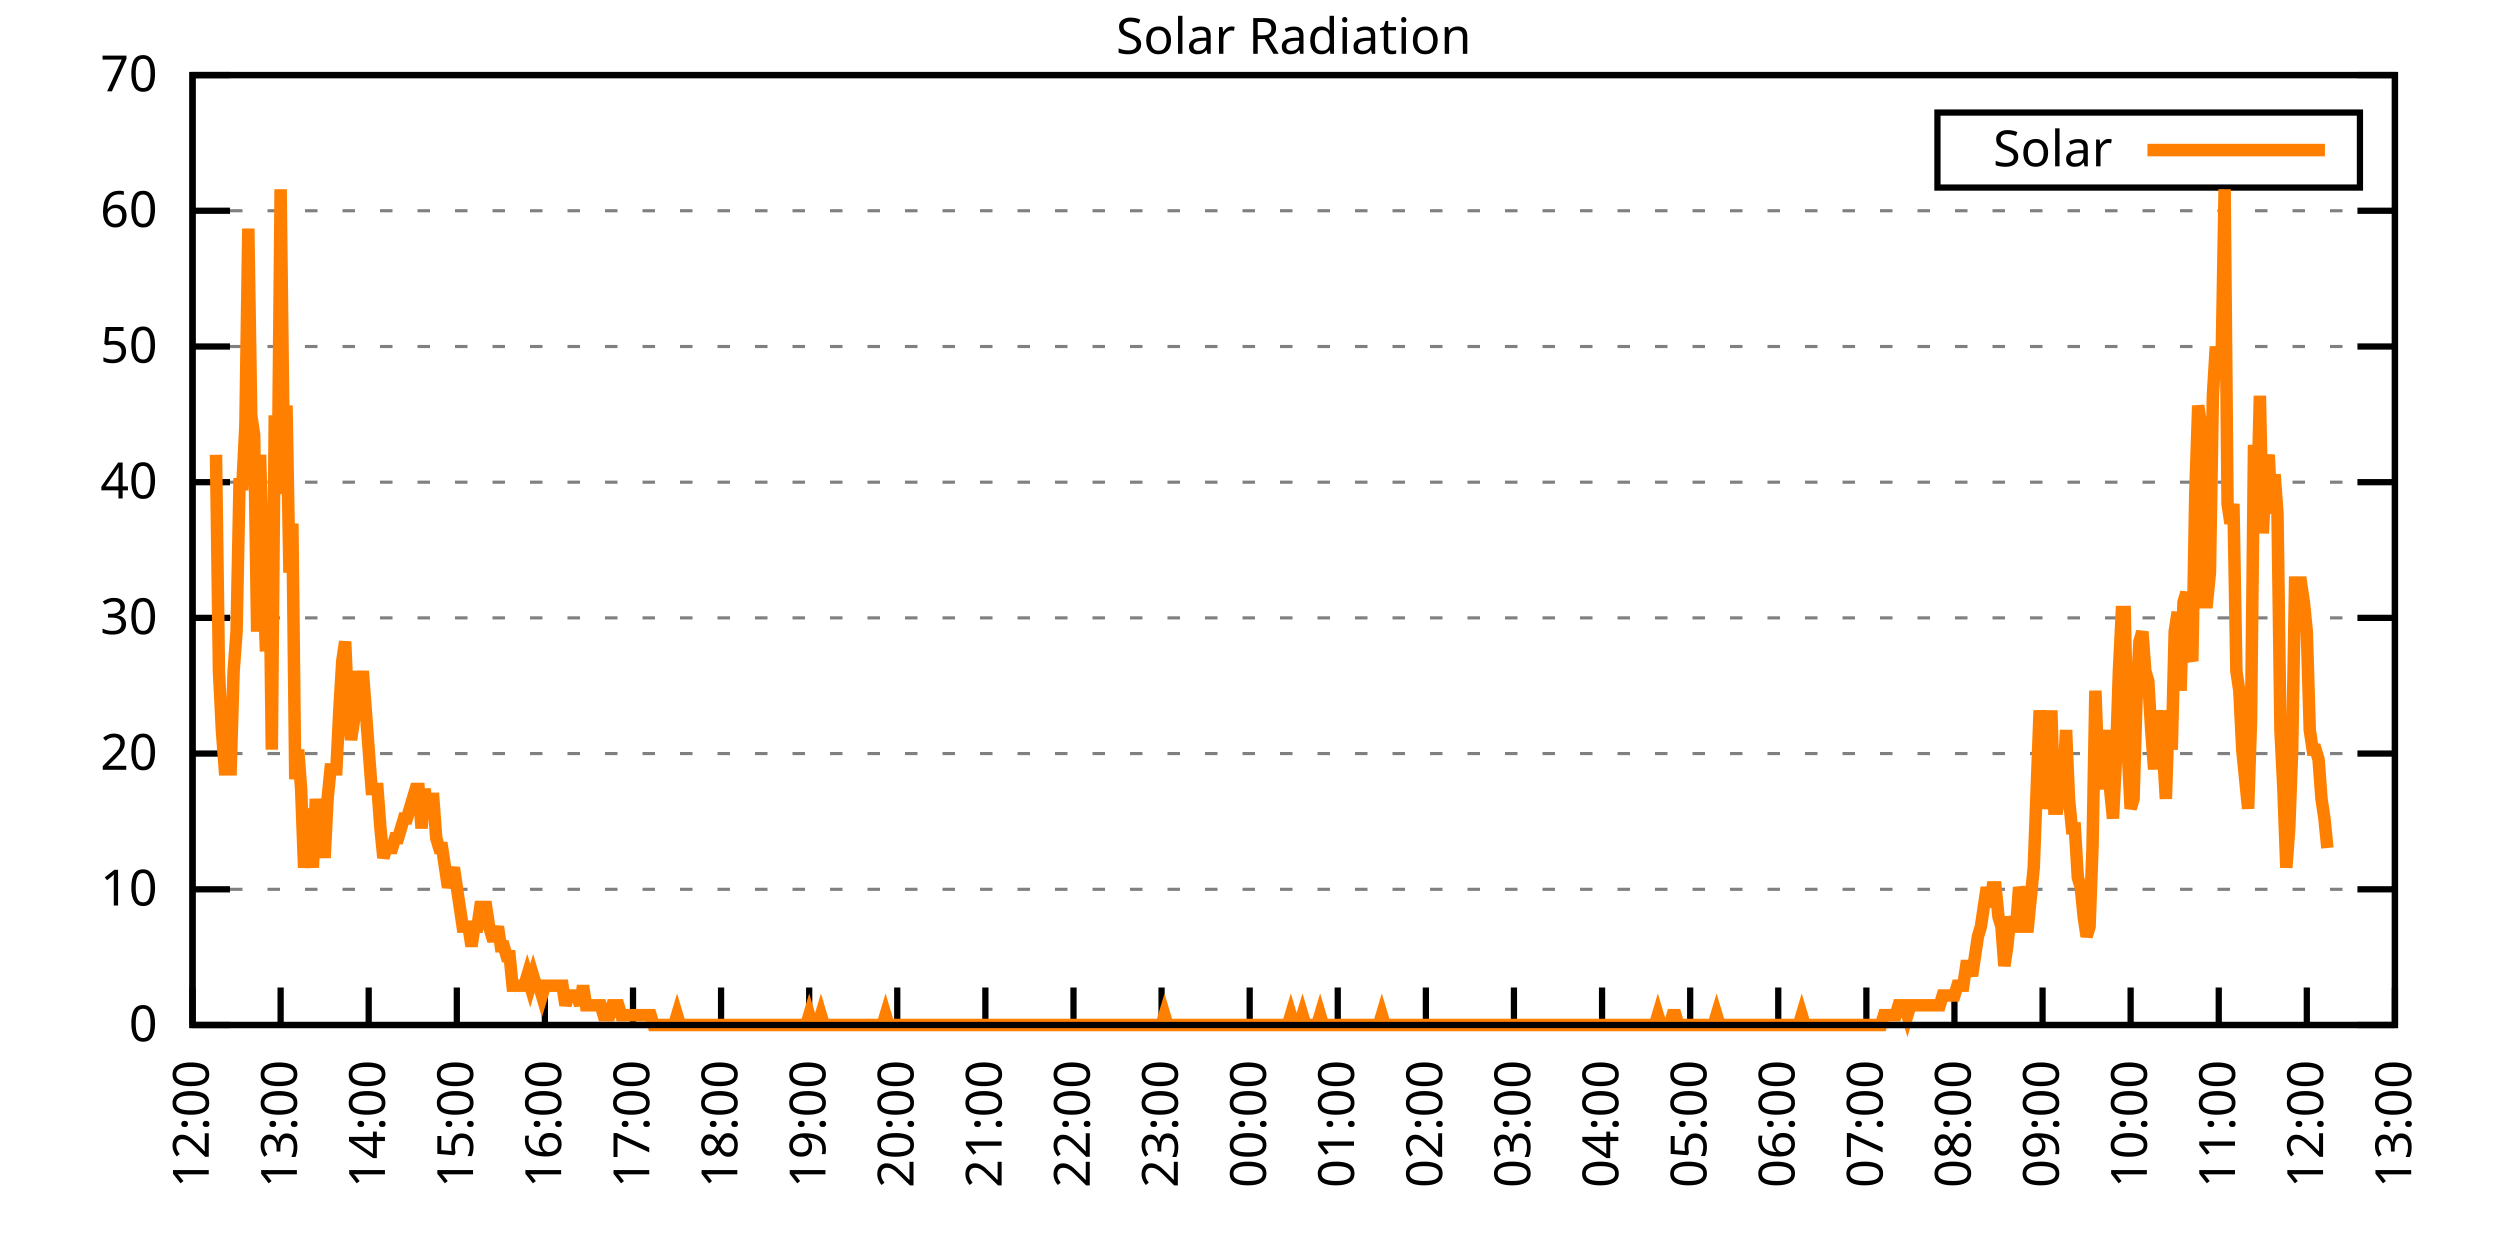
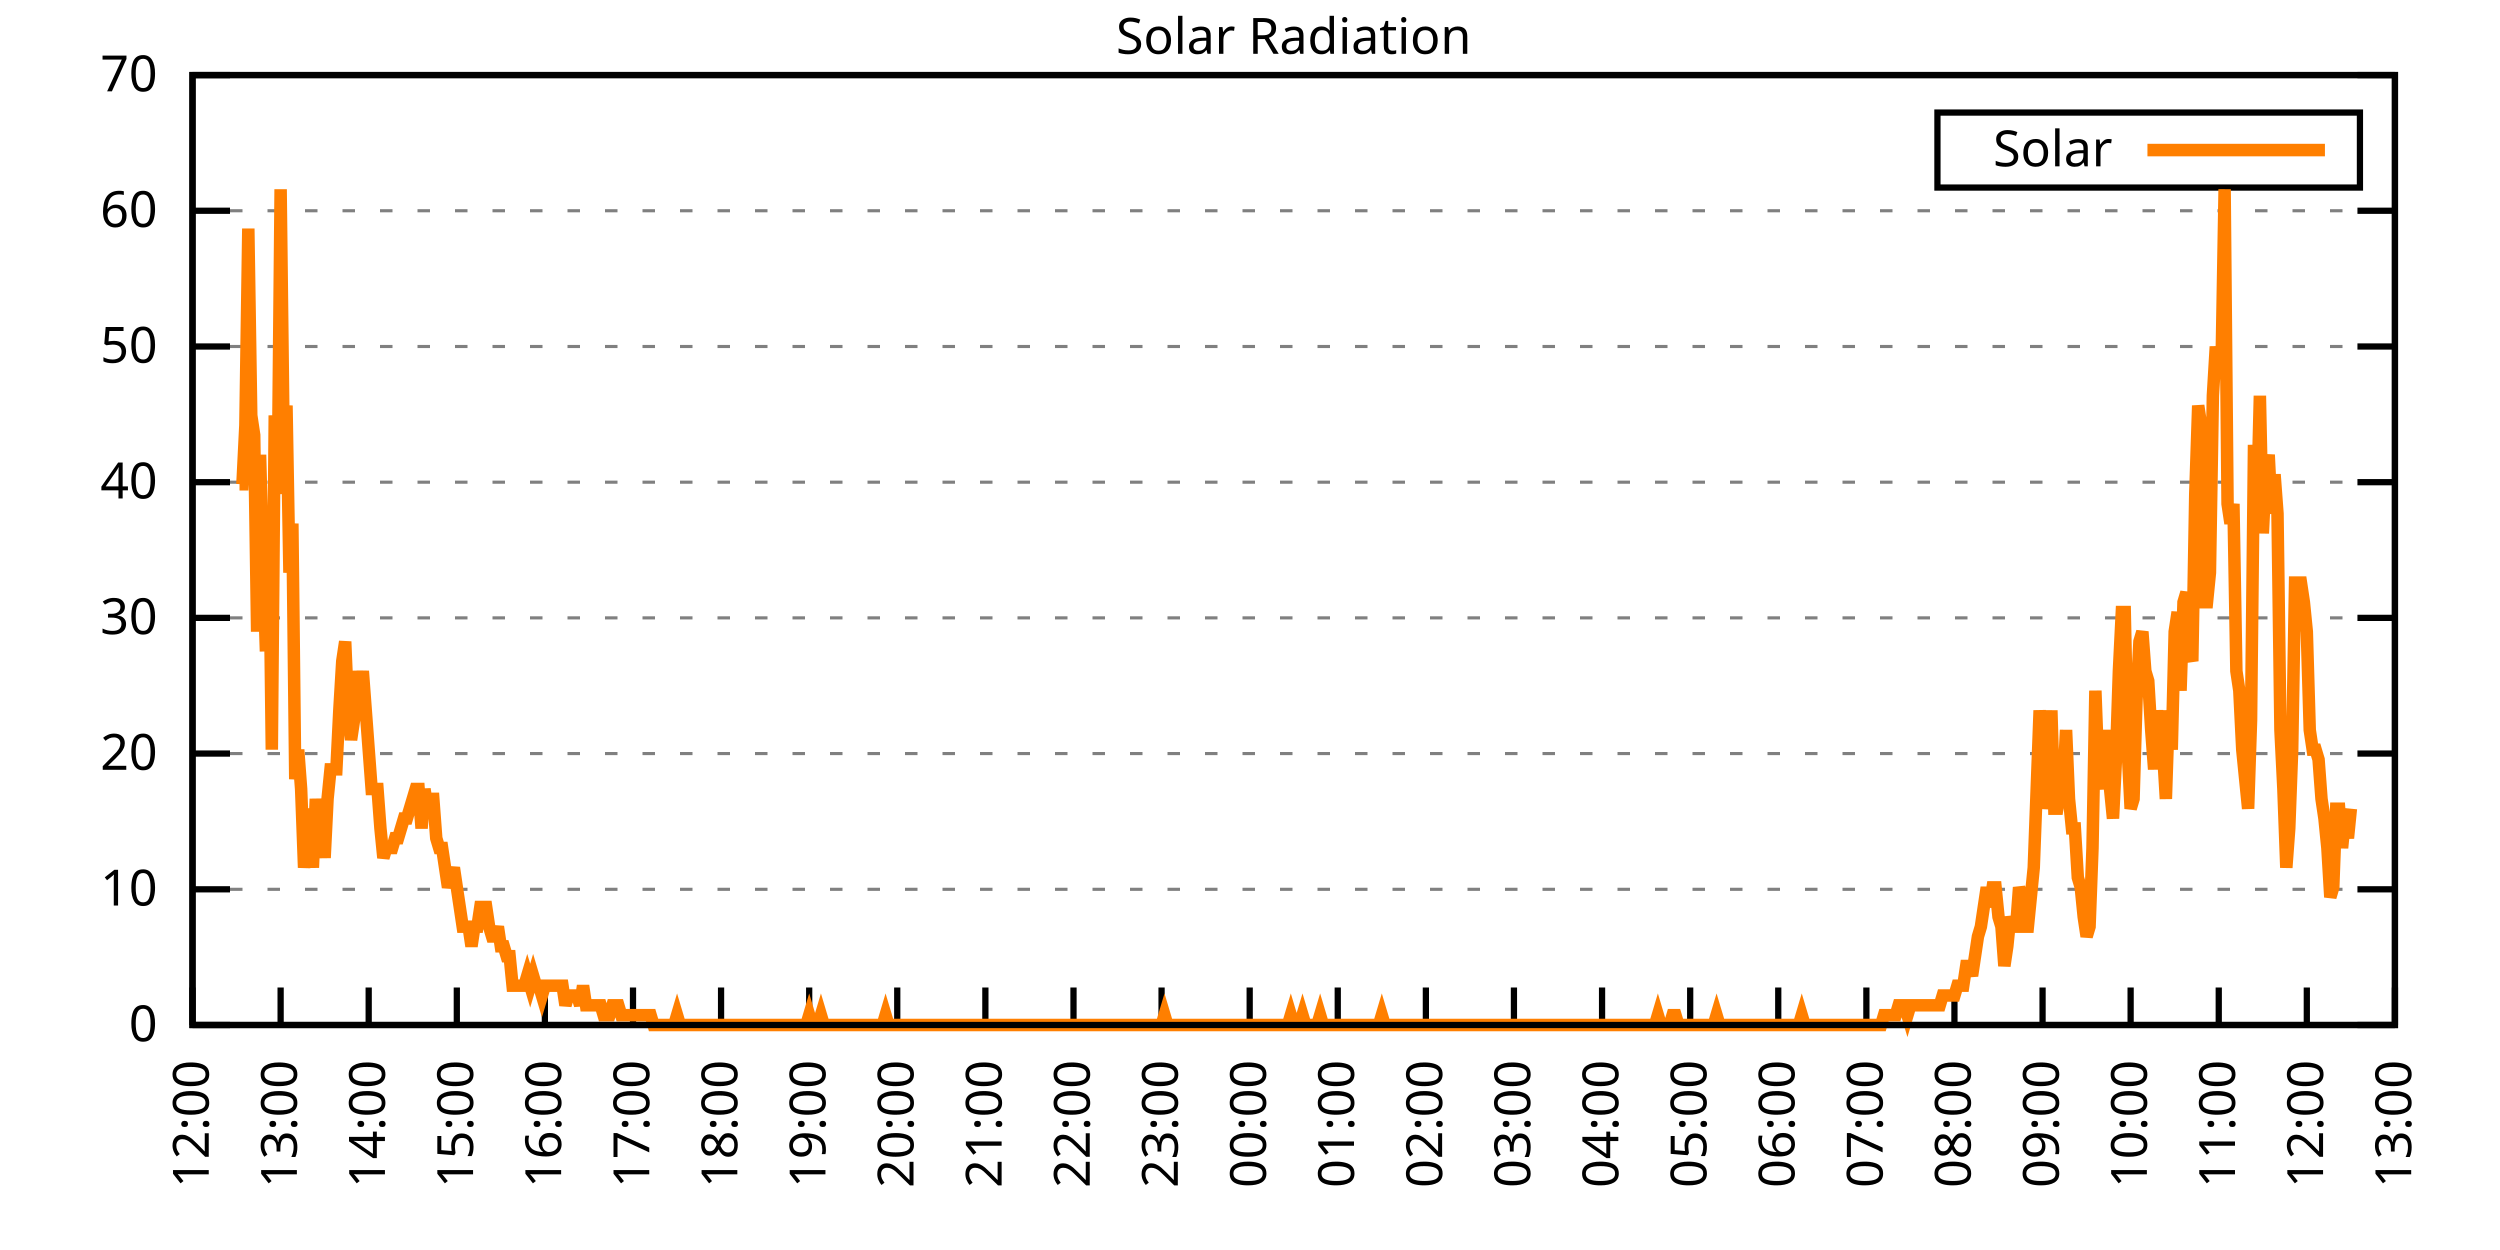
<svg xmlns="http://www.w3.org/2000/svg" xmlns:xlink="http://www.w3.org/1999/xlink" width="400" height="200" viewBox="0 0 400 200">
  <g id="gnuplot_canvas">
    <rect x="0" y="0" width="400" height="200" fill="none" />
    <defs>
      <circle id="gpDot" r="0.5" stroke-width="0.5" stroke="currentColor" />
      <path id="gpPt0" stroke-width="0.333" stroke="currentColor" d="M-1,0 h2 M0,-1 v2" />
      <path id="gpPt1" stroke-width="0.333" stroke="currentColor" d="M-1,-1 L1,1 M1,-1 L-1,1" />
      <path id="gpPt2" stroke-width="0.333" stroke="currentColor" d="M-1,0 L1,0 M0,-1 L0,1 M-1,-1 L1,1 M-1,1 L1,-1" />
      <rect id="gpPt3" stroke-width="0.333" stroke="currentColor" x="-1" y="-1" width="2" height="2" />
      <rect id="gpPt4" stroke-width="0.333" stroke="currentColor" fill="currentColor" x="-1" y="-1" width="2" height="2" />
      <circle id="gpPt5" stroke-width="0.333" stroke="currentColor" cx="0" cy="0" r="1" />
      <use xlink:href="#gpPt5" id="gpPt6" fill="currentColor" stroke="none" />
      <path id="gpPt7" stroke-width="0.333" stroke="currentColor" d="M0,-1.33 L-1.33,0.67 L1.33,0.67 z" />
      <use xlink:href="#gpPt7" id="gpPt8" fill="currentColor" stroke="none" />
      <use xlink:href="#gpPt7" id="gpPt9" stroke="currentColor" transform="rotate(180)" />
      <use xlink:href="#gpPt9" id="gpPt10" fill="currentColor" stroke="none" />
      <use xlink:href="#gpPt3" id="gpPt11" stroke="currentColor" transform="rotate(45)" />
      <use xlink:href="#gpPt11" id="gpPt12" fill="currentColor" stroke="none" />
      <path id="gpPt13" stroke-width="0.333" stroke="currentColor" d="M0,1.330 L1.265,0.411 L0.782,-1.067 L-0.782,-1.076 L-1.265,0.411 z" />
      <use xlink:href="#gpPt13" id="gpPt14" fill="currentColor" stroke="none" />
      <filter id="textbox" filterUnits="objectBoundingBox" x="0" y="0" height="1" width="1">
        <feFlood flood-color="white" flood-opacity="1" result="bgnd" />
        <feComposite in="SourceGraphic" in2="bgnd" operator="atop" />
      </filter>
      <filter id="greybox" filterUnits="objectBoundingBox" x="0" y="0" height="1" width="1">
        <feFlood flood-color="lightgrey" flood-opacity="1" result="grey" />
        <feComposite in="SourceGraphic" in2="grey" operator="atop" />
      </filter>
    </defs>
    <g fill="none" color="white" stroke="currentColor" stroke-width="1.00" stroke-linecap="butt" stroke-linejoin="miter">
</g>
    <g fill="none" color="black" stroke="currentColor" stroke-width="1.00" stroke-linecap="butt" stroke-linejoin="miter">
      <g stroke="none" shape-rendering="crispEdges">
        <polygon fill="rgb(255, 255, 255)" points="30.80,164.00 383.18,164.00 383.18,12.02 30.80,12.02 " />
      </g>
    </g>
    <g fill="none" color="black" stroke="currentColor" stroke-width="1.00" stroke-linecap="butt" stroke-linejoin="miter">
</g>
    <g fill="none" color="black" stroke="black" stroke-width="0.50" stroke-linecap="butt" stroke-linejoin="miter">
</g>
    <g fill="none" color="gray" stroke="currentColor" stroke-width="0.50" stroke-linecap="butt" stroke-linejoin="miter">
      <path stroke="gray" stroke-dasharray="2,4" class="gridline" d="M30.80,164.00 L383.19,164.00  " />
    </g>
    <g fill="none" color="gray" stroke="gray" stroke-width="1.00" stroke-linecap="butt" stroke-linejoin="miter">
</g>
    <g fill="none" color="black" stroke="currentColor" stroke-width="1.00" stroke-linecap="butt" stroke-linejoin="miter">
      <path stroke="black" d="M30.80,164.00 L36.80,164.00 M383.19,164.00 L377.19,164.00  " />
      <g transform="translate(25.20,166.60)" stroke="none" fill="black" font-family="Sans" font-size="8.00" text-anchor="end">
        <text>
          <tspan font-family="Sans"> 0</tspan>
        </text>
      </g>
    </g>
    <g fill="none" color="black" stroke="currentColor" stroke-width="1.00" stroke-linecap="butt" stroke-linejoin="miter">
</g>
    <g fill="none" color="black" stroke="black" stroke-width="0.50" stroke-linecap="butt" stroke-linejoin="miter">
</g>
    <g fill="none" color="gray" stroke="currentColor" stroke-width="0.50" stroke-linecap="butt" stroke-linejoin="miter">
      <path stroke="gray" stroke-dasharray="2,4" class="gridline" d="M30.80,142.29 L383.19,142.29  " />
    </g>
    <g fill="none" color="gray" stroke="gray" stroke-width="1.00" stroke-linecap="butt" stroke-linejoin="miter">
</g>
    <g fill="none" color="black" stroke="currentColor" stroke-width="1.00" stroke-linecap="butt" stroke-linejoin="miter">
      <path stroke="black" d="M30.80,142.29 L36.80,142.29 M383.19,142.29 L377.19,142.29  " />
      <g transform="translate(25.20,144.89)" stroke="none" fill="black" font-family="Sans" font-size="8.00" text-anchor="end">
        <text>
          <tspan font-family="Sans"> 10</tspan>
        </text>
      </g>
    </g>
    <g fill="none" color="black" stroke="currentColor" stroke-width="1.00" stroke-linecap="butt" stroke-linejoin="miter">
</g>
    <g fill="none" color="black" stroke="black" stroke-width="0.50" stroke-linecap="butt" stroke-linejoin="miter">
</g>
    <g fill="none" color="gray" stroke="currentColor" stroke-width="0.50" stroke-linecap="butt" stroke-linejoin="miter">
      <path stroke="gray" stroke-dasharray="2,4" class="gridline" d="M30.80,120.57 L383.19,120.57  " />
    </g>
    <g fill="none" color="gray" stroke="gray" stroke-width="1.00" stroke-linecap="butt" stroke-linejoin="miter">
</g>
    <g fill="none" color="black" stroke="currentColor" stroke-width="1.00" stroke-linecap="butt" stroke-linejoin="miter">
      <path stroke="black" d="M30.80,120.57 L36.80,120.57 M383.19,120.57 L377.19,120.57  " />
      <g transform="translate(25.20,123.17)" stroke="none" fill="black" font-family="Sans" font-size="8.00" text-anchor="end">
        <text>
          <tspan font-family="Sans"> 20</tspan>
        </text>
      </g>
    </g>
    <g fill="none" color="black" stroke="currentColor" stroke-width="1.00" stroke-linecap="butt" stroke-linejoin="miter">
</g>
    <g fill="none" color="black" stroke="black" stroke-width="0.50" stroke-linecap="butt" stroke-linejoin="miter">
</g>
    <g fill="none" color="gray" stroke="currentColor" stroke-width="0.50" stroke-linecap="butt" stroke-linejoin="miter">
      <path stroke="gray" stroke-dasharray="2,4" class="gridline" d="M30.80,98.86 L383.19,98.86  " />
    </g>
    <g fill="none" color="gray" stroke="gray" stroke-width="1.00" stroke-linecap="butt" stroke-linejoin="miter">
</g>
    <g fill="none" color="black" stroke="currentColor" stroke-width="1.00" stroke-linecap="butt" stroke-linejoin="miter">
      <path stroke="black" d="M30.80,98.86 L36.80,98.86 M383.19,98.86 L377.19,98.86  " />
      <g transform="translate(25.20,101.46)" stroke="none" fill="black" font-family="Sans" font-size="8.00" text-anchor="end">
        <text>
          <tspan font-family="Sans"> 30</tspan>
        </text>
      </g>
    </g>
    <g fill="none" color="black" stroke="currentColor" stroke-width="1.00" stroke-linecap="butt" stroke-linejoin="miter">
</g>
    <g fill="none" color="black" stroke="black" stroke-width="0.50" stroke-linecap="butt" stroke-linejoin="miter">
</g>
    <g fill="none" color="gray" stroke="currentColor" stroke-width="0.50" stroke-linecap="butt" stroke-linejoin="miter">
      <path stroke="gray" stroke-dasharray="2,4" class="gridline" d="M30.80,77.15 L383.19,77.15  " />
    </g>
    <g fill="none" color="gray" stroke="gray" stroke-width="1.00" stroke-linecap="butt" stroke-linejoin="miter">
</g>
    <g fill="none" color="black" stroke="currentColor" stroke-width="1.00" stroke-linecap="butt" stroke-linejoin="miter">
      <path stroke="black" d="M30.80,77.15 L36.80,77.15 M383.19,77.15 L377.19,77.15  " />
      <g transform="translate(25.20,79.75)" stroke="none" fill="black" font-family="Sans" font-size="8.00" text-anchor="end">
        <text>
          <tspan font-family="Sans"> 40</tspan>
        </text>
      </g>
    </g>
    <g fill="none" color="black" stroke="currentColor" stroke-width="1.00" stroke-linecap="butt" stroke-linejoin="miter">
</g>
    <g fill="none" color="black" stroke="black" stroke-width="0.50" stroke-linecap="butt" stroke-linejoin="miter">
</g>
    <g fill="none" color="gray" stroke="currentColor" stroke-width="0.50" stroke-linecap="butt" stroke-linejoin="miter">
      <path stroke="gray" stroke-dasharray="2,4" class="gridline" d="M30.80,55.44 L383.19,55.44  " />
    </g>
    <g fill="none" color="gray" stroke="gray" stroke-width="1.00" stroke-linecap="butt" stroke-linejoin="miter">
</g>
    <g fill="none" color="black" stroke="currentColor" stroke-width="1.00" stroke-linecap="butt" stroke-linejoin="miter">
      <path stroke="black" d="M30.80,55.44 L36.80,55.44 M383.19,55.44 L377.19,55.44  " />
      <g transform="translate(25.20,58.04)" stroke="none" fill="black" font-family="Sans" font-size="8.00" text-anchor="end">
        <text>
          <tspan font-family="Sans"> 50</tspan>
        </text>
      </g>
    </g>
    <g fill="none" color="black" stroke="currentColor" stroke-width="1.00" stroke-linecap="butt" stroke-linejoin="miter">
</g>
    <g fill="none" color="black" stroke="black" stroke-width="0.50" stroke-linecap="butt" stroke-linejoin="miter">
</g>
    <g fill="none" color="gray" stroke="currentColor" stroke-width="0.50" stroke-linecap="butt" stroke-linejoin="miter">
      <path stroke="gray" stroke-dasharray="2,4" class="gridline" d="M30.80,33.72 L383.19,33.72  " />
    </g>
    <g fill="none" color="gray" stroke="gray" stroke-width="1.00" stroke-linecap="butt" stroke-linejoin="miter">
</g>
    <g fill="none" color="black" stroke="currentColor" stroke-width="1.00" stroke-linecap="butt" stroke-linejoin="miter">
      <path stroke="black" d="M30.80,33.72 L36.80,33.72 M383.19,33.72 L377.19,33.72  " />
      <g transform="translate(25.20,36.32)" stroke="none" fill="black" font-family="Sans" font-size="8.00" text-anchor="end">
        <text>
          <tspan font-family="Sans"> 60</tspan>
        </text>
      </g>
    </g>
    <g fill="none" color="black" stroke="currentColor" stroke-width="1.00" stroke-linecap="butt" stroke-linejoin="miter">
</g>
    <g fill="none" color="black" stroke="black" stroke-width="0.50" stroke-linecap="butt" stroke-linejoin="miter">
</g>
    <g fill="none" color="gray" stroke="currentColor" stroke-width="0.50" stroke-linecap="butt" stroke-linejoin="miter">
      <path stroke="gray" stroke-dasharray="2,4" class="gridline" d="M30.80,12.01 L383.19,12.01  " />
    </g>
    <g fill="none" color="gray" stroke="gray" stroke-width="1.00" stroke-linecap="butt" stroke-linejoin="miter">
</g>
    <g fill="none" color="black" stroke="currentColor" stroke-width="1.00" stroke-linecap="butt" stroke-linejoin="miter">
      <path stroke="black" d="M30.80,12.01 L36.80,12.01 M383.19,12.01 L377.19,12.01  " />
      <g transform="translate(25.20,14.61)" stroke="none" fill="black" font-family="Sans" font-size="8.00" text-anchor="end">
        <text>
          <tspan font-family="Sans"> 70</tspan>
        </text>
      </g>
    </g>
    <g fill="none" color="black" stroke="currentColor" stroke-width="1.00" stroke-linecap="butt" stroke-linejoin="miter">
      <path stroke="black" d="M30.80,164.00 L30.80,158.00  " />
      <g transform="translate(33.40,169.60) rotate(270.00)" stroke="none" fill="black" font-family="Sans" font-size="8.00" text-anchor="end">
        <text>
          <tspan font-family="Sans">12:00</tspan>
        </text>
      </g>
    </g>
    <g fill="none" color="black" stroke="currentColor" stroke-width="1.00" stroke-linecap="butt" stroke-linejoin="miter">
      <path stroke="black" d="M44.90,164.00 L44.90,158.00  " />
      <g transform="translate(47.50,169.60) rotate(270.00)" stroke="none" fill="black" font-family="Sans" font-size="8.00" text-anchor="end">
        <text>
          <tspan font-family="Sans">13:00</tspan>
        </text>
      </g>
    </g>
    <g fill="none" color="black" stroke="currentColor" stroke-width="1.00" stroke-linecap="butt" stroke-linejoin="miter">
      <path stroke="black" d="M58.99,164.00 L58.99,158.00  " />
      <g transform="translate(61.59,169.60) rotate(270.00)" stroke="none" fill="black" font-family="Sans" font-size="8.00" text-anchor="end">
        <text>
          <tspan font-family="Sans">14:00</tspan>
        </text>
      </g>
    </g>
    <g fill="none" color="black" stroke="currentColor" stroke-width="1.00" stroke-linecap="butt" stroke-linejoin="miter">
      <path stroke="black" d="M73.09,164.00 L73.09,158.00  " />
      <g transform="translate(75.69,169.60) rotate(270.00)" stroke="none" fill="black" font-family="Sans" font-size="8.00" text-anchor="end">
        <text>
          <tspan font-family="Sans">15:00</tspan>
        </text>
      </g>
    </g>
    <g fill="none" color="black" stroke="currentColor" stroke-width="1.00" stroke-linecap="butt" stroke-linejoin="miter">
      <path stroke="black" d="M87.18,164.00 L87.18,158.00  " />
      <g transform="translate(89.78,169.60) rotate(270.00)" stroke="none" fill="black" font-family="Sans" font-size="8.00" text-anchor="end">
        <text>
          <tspan font-family="Sans">16:00</tspan>
        </text>
      </g>
    </g>
    <g fill="none" color="black" stroke="currentColor" stroke-width="1.00" stroke-linecap="butt" stroke-linejoin="miter">
      <path stroke="black" d="M101.28,164.00 L101.28,158.00  " />
      <g transform="translate(103.88,169.60) rotate(270.00)" stroke="none" fill="black" font-family="Sans" font-size="8.00" text-anchor="end">
        <text>
          <tspan font-family="Sans">17:00</tspan>
        </text>
      </g>
    </g>
    <g fill="none" color="black" stroke="currentColor" stroke-width="1.00" stroke-linecap="butt" stroke-linejoin="miter">
      <path stroke="black" d="M115.37,164.00 L115.37,158.00  " />
      <g transform="translate(117.97,169.60) rotate(270.00)" stroke="none" fill="black" font-family="Sans" font-size="8.00" text-anchor="end">
        <text>
          <tspan font-family="Sans">18:00</tspan>
        </text>
      </g>
    </g>
    <g fill="none" color="black" stroke="currentColor" stroke-width="1.00" stroke-linecap="butt" stroke-linejoin="miter">
      <path stroke="black" d="M129.47,164.00 L129.47,158.00  " />
      <g transform="translate(132.07,169.60) rotate(270.00)" stroke="none" fill="black" font-family="Sans" font-size="8.00" text-anchor="end">
        <text>
          <tspan font-family="Sans">19:00</tspan>
        </text>
      </g>
    </g>
    <g fill="none" color="black" stroke="currentColor" stroke-width="1.00" stroke-linecap="butt" stroke-linejoin="miter">
      <path stroke="black" d="M143.56,164.00 L143.56,158.00  " />
      <g transform="translate(146.16,169.60) rotate(270.00)" stroke="none" fill="black" font-family="Sans" font-size="8.00" text-anchor="end">
        <text>
          <tspan font-family="Sans">20:00</tspan>
        </text>
      </g>
    </g>
    <g fill="none" color="black" stroke="currentColor" stroke-width="1.00" stroke-linecap="butt" stroke-linejoin="miter">
      <path stroke="black" d="M157.66,164.00 L157.66,158.00  " />
      <g transform="translate(160.26,169.60) rotate(270.00)" stroke="none" fill="black" font-family="Sans" font-size="8.00" text-anchor="end">
        <text>
          <tspan font-family="Sans">21:00</tspan>
        </text>
      </g>
    </g>
    <g fill="none" color="black" stroke="currentColor" stroke-width="1.00" stroke-linecap="butt" stroke-linejoin="miter">
      <path stroke="black" d="M171.76,164.00 L171.76,158.00  " />
      <g transform="translate(174.36,169.60) rotate(270.00)" stroke="none" fill="black" font-family="Sans" font-size="8.00" text-anchor="end">
        <text>
          <tspan font-family="Sans">22:00</tspan>
        </text>
      </g>
    </g>
    <g fill="none" color="black" stroke="currentColor" stroke-width="1.00" stroke-linecap="butt" stroke-linejoin="miter">
      <path stroke="black" d="M185.85,164.00 L185.85,158.00  " />
      <g transform="translate(188.45,169.60) rotate(270.00)" stroke="none" fill="black" font-family="Sans" font-size="8.00" text-anchor="end">
        <text>
          <tspan font-family="Sans">23:00</tspan>
        </text>
      </g>
    </g>
    <g fill="none" color="black" stroke="currentColor" stroke-width="1.00" stroke-linecap="butt" stroke-linejoin="miter">
      <path stroke="black" d="M199.95,164.00 L199.95,158.00  " />
      <g transform="translate(202.55,169.60) rotate(270.00)" stroke="none" fill="black" font-family="Sans" font-size="8.00" text-anchor="end">
        <text>
          <tspan font-family="Sans">00:00</tspan>
        </text>
      </g>
    </g>
    <g fill="none" color="black" stroke="currentColor" stroke-width="1.00" stroke-linecap="butt" stroke-linejoin="miter">
      <path stroke="black" d="M214.04,164.00 L214.04,158.00  " />
      <g transform="translate(216.64,169.60) rotate(270.00)" stroke="none" fill="black" font-family="Sans" font-size="8.00" text-anchor="end">
        <text>
          <tspan font-family="Sans">01:00</tspan>
        </text>
      </g>
    </g>
    <g fill="none" color="black" stroke="currentColor" stroke-width="1.00" stroke-linecap="butt" stroke-linejoin="miter">
      <path stroke="black" d="M228.14,164.00 L228.14,158.00  " />
      <g transform="translate(230.74,169.60) rotate(270.00)" stroke="none" fill="black" font-family="Sans" font-size="8.00" text-anchor="end">
        <text>
          <tspan font-family="Sans">02:00</tspan>
        </text>
      </g>
    </g>
    <g fill="none" color="black" stroke="currentColor" stroke-width="1.00" stroke-linecap="butt" stroke-linejoin="miter">
      <path stroke="black" d="M242.23,164.00 L242.23,158.00  " />
      <g transform="translate(244.83,169.60) rotate(270.00)" stroke="none" fill="black" font-family="Sans" font-size="8.00" text-anchor="end">
        <text>
          <tspan font-family="Sans">03:00</tspan>
        </text>
      </g>
    </g>
    <g fill="none" color="black" stroke="currentColor" stroke-width="1.00" stroke-linecap="butt" stroke-linejoin="miter">
      <path stroke="black" d="M256.33,164.00 L256.33,158.00  " />
      <g transform="translate(258.93,169.60) rotate(270.00)" stroke="none" fill="black" font-family="Sans" font-size="8.00" text-anchor="end">
        <text>
          <tspan font-family="Sans">04:00</tspan>
        </text>
      </g>
    </g>
    <g fill="none" color="black" stroke="currentColor" stroke-width="1.00" stroke-linecap="butt" stroke-linejoin="miter">
      <path stroke="black" d="M270.43,164.00 L270.43,158.00  " />
      <g transform="translate(273.03,169.60) rotate(270.00)" stroke="none" fill="black" font-family="Sans" font-size="8.00" text-anchor="end">
        <text>
          <tspan font-family="Sans">05:00</tspan>
        </text>
      </g>
    </g>
    <g fill="none" color="black" stroke="currentColor" stroke-width="1.00" stroke-linecap="butt" stroke-linejoin="miter">
      <path stroke="black" d="M284.52,164.00 L284.52,158.00  " />
      <g transform="translate(287.12,169.60) rotate(270.00)" stroke="none" fill="black" font-family="Sans" font-size="8.00" text-anchor="end">
        <text>
          <tspan font-family="Sans">06:00</tspan>
        </text>
      </g>
    </g>
    <g fill="none" color="black" stroke="currentColor" stroke-width="1.00" stroke-linecap="butt" stroke-linejoin="miter">
      <path stroke="black" d="M298.62,164.00 L298.62,158.00  " />
      <g transform="translate(301.22,169.60) rotate(270.00)" stroke="none" fill="black" font-family="Sans" font-size="8.00" text-anchor="end">
        <text>
          <tspan font-family="Sans">07:00</tspan>
        </text>
      </g>
    </g>
    <g fill="none" color="black" stroke="currentColor" stroke-width="1.00" stroke-linecap="butt" stroke-linejoin="miter">
      <path stroke="black" d="M312.71,164.00 L312.71,158.00  " />
      <g transform="translate(315.31,169.60) rotate(270.00)" stroke="none" fill="black" font-family="Sans" font-size="8.00" text-anchor="end">
        <text>
          <tspan font-family="Sans">08:00</tspan>
        </text>
      </g>
    </g>
    <g fill="none" color="black" stroke="currentColor" stroke-width="1.00" stroke-linecap="butt" stroke-linejoin="miter">
      <path stroke="black" d="M326.81,164.00 L326.81,158.00  " />
      <g transform="translate(329.41,169.60) rotate(270.00)" stroke="none" fill="black" font-family="Sans" font-size="8.00" text-anchor="end">
        <text>
          <tspan font-family="Sans">09:00</tspan>
        </text>
      </g>
    </g>
    <g fill="none" color="black" stroke="currentColor" stroke-width="1.00" stroke-linecap="butt" stroke-linejoin="miter">
      <path stroke="black" d="M340.90,164.00 L340.90,158.00  " />
      <g transform="translate(343.50,169.60) rotate(270.00)" stroke="none" fill="black" font-family="Sans" font-size="8.00" text-anchor="end">
        <text>
          <tspan font-family="Sans">10:00</tspan>
        </text>
      </g>
    </g>
    <g fill="none" color="black" stroke="currentColor" stroke-width="1.00" stroke-linecap="butt" stroke-linejoin="miter">
      <path stroke="black" d="M355.00,164.00 L355.00,158.00  " />
      <g transform="translate(357.60,169.60) rotate(270.00)" stroke="none" fill="black" font-family="Sans" font-size="8.00" text-anchor="end">
        <text>
          <tspan font-family="Sans">11:00</tspan>
        </text>
      </g>
    </g>
    <g fill="none" color="black" stroke="currentColor" stroke-width="1.00" stroke-linecap="butt" stroke-linejoin="miter">
      <path stroke="black" d="M369.09,164.00 L369.09,158.00  " />
      <g transform="translate(371.69,169.60) rotate(270.00)" stroke="none" fill="black" font-family="Sans" font-size="8.00" text-anchor="end">
        <text>
          <tspan font-family="Sans">12:00</tspan>
        </text>
      </g>
    </g>
    <g fill="none" color="black" stroke="currentColor" stroke-width="1.00" stroke-linecap="butt" stroke-linejoin="miter">
      <path stroke="black" d="M383.19,164.00 L383.19,158.00  " />
      <g transform="translate(385.79,169.60) rotate(270.00)" stroke="none" fill="black" font-family="Sans" font-size="8.00" text-anchor="end">
        <text>
          <tspan font-family="Sans">13:00</tspan>
        </text>
      </g>
    </g>
    <g fill="none" color="black" stroke="currentColor" stroke-width="1.00" stroke-linecap="butt" stroke-linejoin="miter">
</g>
    <g fill="none" color="black" stroke="currentColor" stroke-width="1.00" stroke-linecap="butt" stroke-linejoin="miter">
      <path stroke="black" d="M30.80,12.01 L30.80,164.00 L383.19,164.00 L383.19,12.01 L30.80,12.01 Z  " />
    </g>
    <g fill="none" color="black" stroke="currentColor" stroke-width="1.00" stroke-linecap="butt" stroke-linejoin="miter">
</g>
    <g fill="none" color="black" stroke="currentColor" stroke-width="1.00" stroke-linecap="butt" stroke-linejoin="miter">
      <path stroke="black" d="M309.99,30.01 L309.99,18.01 L377.59,18.01 L377.59,30.01 L309.99,30.01 Z  " />
    </g>
    <g id="Solar_Radiation_plot_1">
      <g fill="none" color="white" stroke="black" stroke-width="2.00" stroke-linecap="butt" stroke-linejoin="miter">
</g>
      <g fill="none" color="black" stroke="currentColor" stroke-width="2.00" stroke-linecap="butt" stroke-linejoin="miter">
        <g transform="translate(337.99,26.61)" stroke="none" fill="black" font-family="Sans" font-size="8.00" text-anchor="end">
          <text>
            <tspan font-family="Sans">Solar</tspan>
          </text>
        </g>
      </g>
      <g fill="none" color="black" stroke="currentColor" stroke-width="2.00" stroke-linecap="butt" stroke-linejoin="miter">
-         <path stroke="rgb(255, 127,   0)" d="M343.59,24.01 L371.99,24.01 M34.56,72.76 L35.03,107.37 L35.50,116.80 L35.97,123.10 L36.44,123.10 L36.91,123.10   L37.38,107.37 L37.85,101.07 L38.32,77.48 L38.79,77.48 L39.26,68.04 L39.73,36.57 L40.20,66.46 L40.67,69.61   L41.14,101.07 L41.61,72.76 L42.08,90.06 L42.55,104.22 L43.02,82.19 L43.49,119.95 L43.96,66.46 L44.43,79.05   L44.90,30.28 L45.37,69.61 L45.84,64.89 L46.31,91.63 L46.78,83.77 L47.24,124.67 L47.71,119.95 L48.18,126.24   L48.65,138.83 L49.12,134.11 L49.59,129.39 L50.06,138.83 L50.53,127.82 L51.00,134.11 L51.47,130.96 L51.94,137.26   L52.41,127.82 L52.88,123.10 L53.35,123.10 L53.82,123.10 L54.29,113.66 L54.76,105.79 L55.23,102.65 L55.70,113.66   L56.17,118.38 L56.64,115.23 L57.11,107.37 L57.58,112.09 L58.05,107.37 L58.52,113.66 L58.99,119.95 L59.46,126.24   L59.93,126.24 L60.40,126.24 L60.87,132.54 L61.34,137.26 L61.81,135.68 L62.28,135.68 L62.75,135.68 L63.22,134.11   L63.69,134.11 L64.16,132.54 L64.63,130.96 L65.10,130.96 L65.57,129.39 L66.04,127.82 L66.51,126.24 L66.98,126.24   L67.45,132.54 L67.92,126.24 L68.39,129.39 L68.86,127.82 L69.33,127.82 L69.80,134.11 L70.27,135.68 L70.74,135.68   L71.21,138.83 L71.68,141.98 L72.15,140.40 L72.62,138.83 L73.09,141.98 L73.56,145.12 L74.03,148.27 L74.50,148.27   L74.97,148.27 L75.44,151.41 L75.91,148.27 L76.38,148.27 L76.85,145.12 L77.32,145.12 L77.79,145.12 L78.26,148.27   L78.73,149.84 L79.19,149.84 L79.66,148.27 L80.13,151.41 L80.60,151.41 L81.07,152.99 L81.54,152.99 L82.01,157.71   L82.48,157.71 L82.95,157.71 L83.42,157.71 L83.89,157.71 L84.36,156.13 L84.83,157.71 L85.30,156.13 L85.77,157.71   L86.24,157.71 L86.71,159.28 L87.18,157.71 L87.65,157.71 L88.12,157.71 L88.59,157.71 L89.06,157.71 L89.53,157.71   L90.00,157.71 L90.47,160.85 L90.94,159.28 L91.41,159.28 L91.88,159.28 L92.35,159.28 L92.82,160.85 L93.29,157.71   L93.76,160.85 L94.23,160.85 L94.70,160.85 L95.17,160.85 L95.64,160.85 L96.11,160.85 L96.58,162.43 L97.05,162.43   L97.52,162.43 L97.99,160.85 L98.46,160.85 L98.93,160.85 L99.40,162.43 L99.87,162.43 L100.34,162.43 L100.81,162.43   L101.28,162.43 L101.75,162.43 L102.22,162.43 L102.69,162.43 L103.16,162.43 L103.63,162.43 L104.10,162.43 L104.57,164.00   L105.04,164.00 L105.51,164.00 L105.98,164.00 L106.45,164.00 L106.92,164.00 L107.39,164.00 L107.86,164.00 L108.33,162.43   L108.80,164.00 L109.27,164.00 L109.74,164.00 L110.21,164.00 L110.68,164.00 L111.14,164.00 L111.61,164.00 L112.08,164.00   L112.55,164.00 L113.02,164.00 L113.49,164.00 L113.96,164.00 L114.43,164.00 L114.90,164.00 L115.37,164.00 L115.84,164.00   L116.31,164.00 L116.78,164.00 L117.25,164.00 L117.72,164.00 L118.19,164.00 L118.66,164.00 L119.13,164.00 L119.60,164.00   L120.07,164.00 L120.54,164.00 L121.01,164.00 L121.48,164.00 L121.95,164.00 L122.42,164.00 L122.89,164.00 L123.36,164.00   L123.83,164.00 L124.30,164.00 L124.77,164.00 L125.24,164.00 L125.71,164.00 L126.18,164.00 L126.65,164.00 L127.12,164.00   L127.59,164.00 L128.06,164.00 L128.53,164.00 L129.00,164.00 L129.47,162.43 L129.94,164.00 L130.41,164.00 L130.88,164.00   L131.35,162.43 L131.82,164.00 L132.29,164.00 L132.76,164.00 L133.23,164.00 L133.70,164.00 L134.17,164.00 L134.64,164.00   L135.11,164.00 L135.58,164.00 L136.05,164.00 L136.52,164.00 L136.99,164.00 L137.46,164.00 L137.93,164.00 L138.40,164.00   L138.87,164.00 L139.34,164.00 L139.81,164.00 L140.28,164.00 L140.75,164.00 L141.22,164.00 L141.69,162.43 L142.16,164.00   L142.63,164.00 L143.09,164.00 L143.56,164.00 L144.03,164.00 L144.50,164.00 L144.97,164.00 L145.44,164.00 L145.91,164.00   L146.38,164.00 L146.85,164.00 L147.32,164.00 L147.79,164.00 L148.26,164.00 L148.73,164.00 L149.20,164.00 L149.67,164.00   L150.14,164.00 L150.61,164.00 L151.08,164.00 L151.55,164.00 L152.02,164.00 L152.49,164.00 L152.96,164.00 L153.43,164.00   L153.90,164.00 L154.37,164.00 L154.84,164.00 L155.31,164.00 L155.78,164.00 L156.25,164.00 L156.72,164.00 L157.19,164.00   L157.66,164.00 L158.13,164.00 L158.60,164.00 L159.07,164.00 L159.54,164.00 L160.01,164.00 L160.48,164.00 L160.95,164.00   L161.42,164.00 L161.89,164.00 L162.36,164.00 L162.83,164.00 L163.30,164.00 L163.77,164.00 L164.24,164.00 L164.71,164.00   L165.18,164.00 L165.65,164.00 L166.12,164.00 L166.59,164.00 L167.06,164.00 L167.53,164.00 L168.00,164.00 L168.47,164.00   L168.94,164.00 L169.41,164.00 L169.88,164.00 L170.35,164.00 L170.82,164.00 L171.29,164.00 L171.76,164.00 L172.23,164.00   L172.70,164.00 L173.17,164.00 L173.64,164.00 L174.11,164.00 L174.58,164.00 L175.04,164.00 L175.51,164.00 L175.98,164.00   L176.45,164.00 L176.92,164.00 L177.39,164.00 L177.86,164.00 L178.33,164.00 L178.80,164.00 L179.27,164.00 L179.74,164.00   L180.21,164.00 L180.68,164.00 L181.15,164.00 L181.62,164.00 L182.09,164.00 L182.56,164.00 L183.03,164.00 L183.50,164.00   L183.97,164.00 L184.44,164.00 L184.91,164.00 L185.38,164.00 L185.85,164.00 L186.32,162.43 L186.79,164.00 L187.26,164.00   L187.73,164.00 L188.20,164.00 L188.67,164.00 L189.14,164.00 L189.61,164.00 L190.08,164.00 L190.55,164.00 L191.02,164.00   L191.49,164.00 L191.96,164.00 L192.43,164.00 L192.90,164.00 L193.37,164.00 L193.84,164.00 L194.31,164.00 L194.78,164.00   L195.25,164.00 L195.72,164.00 L196.19,164.00 L196.66,164.00 L197.13,164.00 L197.60,164.00 L198.07,164.00 L198.54,164.00   L199.01,164.00 L199.48,164.00 L199.95,164.00 L200.42,164.00 L200.89,164.00 L201.36,164.00 L201.83,164.00 L202.30,164.00   L202.77,164.00 L203.24,164.00 L203.71,164.00 L204.18,164.00 L204.65,164.00 L205.12,164.00 L205.59,164.00 L206.06,164.00   L206.53,162.43 L207.00,164.00 L207.46,164.00 L207.93,164.00 L208.40,162.43 L208.87,164.00 L209.34,164.00 L209.81,164.00   L210.28,164.00 L210.75,164.00 L211.22,162.43 L211.69,164.00 L212.16,164.00 L212.63,164.00 L213.10,164.00 L213.57,164.00   L214.04,164.00 L214.51,164.00 L214.98,164.00 L215.45,164.00 L215.92,164.00 L216.39,164.00 L216.86,164.00 L217.33,164.00   L217.80,164.00 L218.27,164.00 L218.74,164.00 L219.21,164.00 L219.68,164.00 L220.15,164.00 L220.62,164.00 L221.09,162.43   L221.56,164.00 L222.03,164.00 L222.50,164.00 L222.97,164.00 L223.44,164.00 L223.91,164.00 L224.38,164.00 L224.85,164.00   L225.32,164.00 L225.79,164.00 L226.26,164.00 L226.73,164.00 L227.20,164.00 L227.67,164.00 L228.14,164.00 L228.61,164.00   L229.08,164.00 L229.55,164.00 L230.02,164.00 L230.49,164.00 L230.96,164.00 L231.43,164.00 L231.90,164.00 L232.37,164.00   L232.84,164.00 L233.31,164.00 L233.78,164.00 L234.25,164.00 L234.72,164.00 L235.19,164.00 L235.66,164.00 L236.13,164.00   L236.60,164.00 L237.07,164.00 L237.54,164.00 L238.01,164.00 L238.48,164.00 L238.95,164.00 L239.41,164.00 L239.88,164.00   L240.35,164.00 L240.82,164.00 L241.29,164.00 L241.76,164.00 L242.23,164.00 L242.70,164.00 L243.17,164.00 L243.64,164.00   L244.11,164.00 L244.58,164.00 L245.05,164.00 L245.52,164.00 L245.99,164.00 L246.46,164.00 L246.93,164.00 L247.40,164.00   L247.87,164.00 L248.34,164.00 L248.81,164.00 L249.28,164.00 L249.75,164.00 L250.22,164.00 L250.69,164.00 L251.16,164.00   L251.63,164.00 L252.10,164.00 L252.57,164.00 L253.04,164.00 L253.51,164.00 L253.98,164.00 L254.45,164.00 L254.92,164.00   L255.39,164.00 L255.86,164.00 L256.33,164.00 L256.80,164.00 L257.27,164.00 L257.74,164.00 L258.21,164.00 L258.68,164.00   L259.15,164.00 L259.62,164.00 L260.09,164.00 L260.56,164.00 L261.03,164.00 L261.50,164.00 L261.97,164.00 L262.44,164.00   L262.91,164.00 L263.38,164.00 L263.85,164.00 L264.32,164.00 L264.79,164.00 L265.26,162.43 L265.73,164.00 L266.20,164.00   L266.67,164.00 L267.14,164.00 L267.61,162.43 L268.08,162.43 L268.55,164.00 L269.02,164.00 L269.49,164.00 L269.96,164.00   L270.43,164.00 L270.90,164.00 L271.36,164.00 L271.83,164.00 L272.30,164.00 L272.77,164.00 L273.24,164.00 L273.71,164.00   L274.18,164.00 L274.65,162.43 L275.12,164.00 L275.59,164.00 L276.06,164.00 L276.53,164.00 L277.00,164.00 L277.47,164.00   L277.94,164.00 L278.41,164.00 L278.88,164.00 L279.35,164.00 L279.82,164.00 L280.29,164.00 L280.76,164.00 L281.23,164.00   L281.70,164.00 L282.17,164.00 L282.64,164.00 L283.11,164.00 L283.58,164.00 L284.05,164.00 L284.52,164.00 L284.99,164.00   L285.46,164.00 L285.93,164.00 L286.40,164.00 L286.87,164.00 L287.34,164.00 L287.81,164.00 L288.28,162.43 L288.75,164.00   L289.22,164.00 L289.69,164.00 L290.16,164.00 L290.63,164.00 L291.10,164.00 L291.57,164.00 L292.04,164.00 L292.51,164.00   L292.98,164.00 L293.45,164.00 L293.92,164.00 L294.39,164.00 L294.86,164.00 L295.33,164.00 L295.80,164.00 L296.27,164.00   L296.74,164.00 L297.21,164.00 L297.68,164.00 L298.15,164.00 L298.62,164.00 L299.09,164.00 L299.56,164.00 L300.03,164.00   L300.50,164.00 L300.97,164.00 L301.44,162.43 L301.91,162.43 L302.38,162.43 L302.85,162.43 L303.31,162.43 L303.78,160.85   L304.25,160.85 L304.72,160.85 L305.19,162.43 L305.66,160.85 L306.13,160.85 L306.60,160.85 L307.07,160.85 L307.54,160.85   L308.01,160.85 L308.48,160.85 L308.95,160.85 L309.42,160.85 L309.89,160.85 L310.36,160.85 L310.83,159.28 L311.30,159.28   L311.77,159.28 L312.24,159.28 L312.71,159.28 L313.18,157.71 L313.65,157.71 L314.12,157.71 L314.59,154.56 L315.06,154.56   L315.53,156.13 L316.00,152.99 L316.47,149.84 L316.94,148.27 L317.41,145.12 L317.88,141.98 L318.35,145.12 L318.82,141.98   L319.29,141.98 L319.76,146.70 L320.23,148.27 L320.70,154.56 L321.17,151.41 L321.64,146.70 L322.11,148.27 L322.58,148.27   L323.05,141.98 L323.52,143.55 L323.99,148.27 L324.46,148.27 L324.93,143.55 L325.40,138.83 L325.87,126.24 L326.34,113.66   L326.81,119.95 L327.28,129.39 L327.75,126.24 L328.22,113.66 L328.69,129.39 L329.16,129.39 L329.63,126.24 L330.10,126.24   L330.57,116.80 L331.04,127.82 L331.51,132.54 L331.98,132.54 L332.45,140.40 L332.92,141.98 L333.39,146.70 L333.86,149.84   L334.33,148.27 L334.80,135.68 L335.26,110.51 L335.73,123.10 L336.20,123.10 L336.67,126.24 L337.14,116.80 L337.61,126.24   L338.08,130.96 L338.55,121.52 L339.02,107.37 L339.49,97.93 L339.96,97.93 L340.43,119.95 L340.90,129.39 L341.37,127.82   L341.84,112.09 L342.31,102.65 L342.78,101.07 L343.25,107.37 L343.72,108.94 L344.19,116.80 L344.66,123.10 L345.13,113.66   L345.60,119.95 L346.07,119.95 L346.54,127.82 L347.01,113.66 L347.48,119.95 L347.95,101.07 L348.42,97.93 L348.89,110.51   L349.36,96.35 L349.83,94.78 L350.30,104.22 L350.77,105.79 L351.24,79.05 L351.71,64.89 L352.18,68.04 L352.65,96.35   L353.12,96.35 L353.59,91.63 L354.06,63.32 L354.53,55.45 L355.00,60.17 L355.47,57.02 L355.94,30.28 L356.41,80.62   L356.88,83.77 L357.35,80.62 L357.82,107.37 L358.29,110.51 L358.76,119.95 L359.23,124.67 L359.70,129.39 L360.17,115.23   L360.64,71.18 L361.11,82.19 L361.58,63.32 L362.05,85.34 L362.52,75.90 L362.99,72.76 L363.46,82.19 L363.93,75.90   L364.40,82.19 L364.87,116.80 L365.34,126.24 L365.81,138.83 L366.28,132.54 L366.75,119.95 L367.21,93.21 L367.68,93.21   L368.15,93.21 L368.62,96.35 L369.09,101.07 L369.56,116.80 L370.03,119.95 L370.50,119.95 L370.97,121.52 L371.44,127.82   L371.91,130.96 L372.38,135.68  " />
+         <path stroke="rgb(255, 127,   0)" d="M343.59,24.01 L371.99,24.01 M38.32,77.48 L38.79,77.48 L39.26,68.04 L39.73,36.57 L40.20,66.46 L40.67,69.61   L41.14,101.07 L41.61,72.76 L42.08,90.06 L42.55,104.22 L43.02,82.19 L43.49,119.95 L43.96,66.46 L44.43,79.05   L44.90,30.28 L45.37,69.61 L45.84,64.89 L46.31,91.63 L46.78,83.77 L47.24,124.67 L47.71,119.95 L48.18,126.24   L48.65,138.83 L49.12,134.11 L49.59,129.39 L50.06,138.83 L50.53,127.82 L51.00,134.11 L51.47,130.96 L51.94,137.26   L52.41,127.82 L52.88,123.10 L53.35,123.10 L53.82,123.10 L54.29,113.66 L54.76,105.79 L55.23,102.65 L55.70,113.66   L56.17,118.38 L56.64,115.23 L57.11,107.37 L57.58,112.09 L58.05,107.37 L58.52,113.66 L58.99,119.95 L59.46,126.24   L59.93,126.24 L60.40,126.24 L60.87,132.54 L61.34,137.26 L61.81,135.68 L62.28,135.68 L62.75,135.68 L63.22,134.11   L63.69,134.11 L64.16,132.54 L64.63,130.96 L65.10,130.96 L65.57,129.39 L66.04,127.82 L66.51,126.24 L66.98,126.24   L67.45,132.54 L67.92,126.24 L68.39,129.39 L68.86,127.82 L69.33,127.82 L69.80,134.11 L70.27,135.68 L70.74,135.68   L71.21,138.83 L71.68,141.98 L72.15,140.40 L72.62,138.83 L73.09,141.98 L73.56,145.12 L74.03,148.27 L74.50,148.27   L74.97,148.27 L75.44,151.41 L75.91,148.27 L76.38,148.27 L76.85,145.12 L77.32,145.12 L77.79,145.12 L78.26,148.27   L78.73,149.84 L79.19,149.84 L79.66,148.27 L80.13,151.41 L80.60,151.41 L81.07,152.99 L81.54,152.99 L82.01,157.71   L82.48,157.71 L82.95,157.71 L83.42,157.71 L83.89,157.71 L84.36,156.13 L84.83,157.71 L85.30,156.13 L85.77,157.71   L86.24,157.71 L86.71,159.28 L87.18,157.71 L87.65,157.71 L88.12,157.71 L88.59,157.71 L89.06,157.71 L89.53,157.71   L90.00,157.71 L90.47,160.85 L90.94,159.28 L91.41,159.28 L91.88,159.28 L92.35,159.28 L92.82,160.85 L93.29,157.71   L93.76,160.85 L94.23,160.85 L94.70,160.85 L95.17,160.85 L95.64,160.85 L96.11,160.85 L96.58,162.43 L97.05,162.43   L97.52,162.43 L97.99,160.85 L98.46,160.85 L98.93,160.85 L99.40,162.43 L99.87,162.43 L100.34,162.43 L100.81,162.43   L101.28,162.43 L101.75,162.43 L102.22,162.43 L102.69,162.43 L103.16,162.43 L103.63,162.43 L104.10,162.43 L104.57,164.00   L105.04,164.00 L105.51,164.00 L105.98,164.00 L106.45,164.00 L106.92,164.00 L107.39,164.00 L107.86,164.00 L108.33,162.43   L108.80,164.00 L109.27,164.00 L109.74,164.00 L110.21,164.00 L110.68,164.00 L111.14,164.00 L111.61,164.00 L112.08,164.00   L112.55,164.00 L113.02,164.00 L113.49,164.00 L113.96,164.00 L114.43,164.00 L114.90,164.00 L115.37,164.00 L115.84,164.00   L116.31,164.00 L116.78,164.00 L117.25,164.00 L117.72,164.00 L118.19,164.00 L118.66,164.00 L119.13,164.00 L119.60,164.00   L120.07,164.00 L120.54,164.00 L121.01,164.00 L121.48,164.00 L121.95,164.00 L122.42,164.00 L122.89,164.00 L123.36,164.00   L123.83,164.00 L124.30,164.00 L124.77,164.00 L125.24,164.00 L125.71,164.00 L126.18,164.00 L126.65,164.00 L127.12,164.00   L127.59,164.00 L128.06,164.00 L128.53,164.00 L129.00,164.00 L129.47,162.43 L129.94,164.00 L130.41,164.00 L130.88,164.00   L131.35,162.43 L131.82,164.00 L132.29,164.00 L132.76,164.00 L133.23,164.00 L133.70,164.00 L134.17,164.00 L134.64,164.00   L135.11,164.00 L135.58,164.00 L136.05,164.00 L136.52,164.00 L136.99,164.00 L137.46,164.00 L137.93,164.00 L138.40,164.00   L138.87,164.00 L139.34,164.00 L139.81,164.00 L140.28,164.00 L140.75,164.00 L141.22,164.00 L141.69,162.43 L142.16,164.00   L142.63,164.00 L143.09,164.00 L143.56,164.00 L144.03,164.00 L144.50,164.00 L144.97,164.00 L145.44,164.00 L145.91,164.00   L146.38,164.00 L146.85,164.00 L147.32,164.00 L147.79,164.00 L148.26,164.00 L148.73,164.00 L149.20,164.00 L149.67,164.00   L150.14,164.00 L150.61,164.00 L151.08,164.00 L151.55,164.00 L152.02,164.00 L152.49,164.00 L152.96,164.00 L153.43,164.00   L153.90,164.00 L154.37,164.00 L154.84,164.00 L155.31,164.00 L155.78,164.00 L156.25,164.00 L156.72,164.00 L157.19,164.00   L157.66,164.00 L158.13,164.00 L158.60,164.00 L159.07,164.00 L159.54,164.00 L160.01,164.00 L160.48,164.00 L160.95,164.00   L161.42,164.00 L161.89,164.00 L162.36,164.00 L162.83,164.00 L163.30,164.00 L163.77,164.00 L164.24,164.00 L164.71,164.00   L165.18,164.00 L165.65,164.00 L166.12,164.00 L166.59,164.00 L167.06,164.00 L167.53,164.00 L168.00,164.00 L168.47,164.00   L168.94,164.00 L169.41,164.00 L169.88,164.00 L170.35,164.00 L170.82,164.00 L171.29,164.00 L171.76,164.00 L172.23,164.00   L172.70,164.00 L173.17,164.00 L173.64,164.00 L174.11,164.00 L174.58,164.00 L175.04,164.00 L175.51,164.00 L175.98,164.00   L176.45,164.00 L176.92,164.00 L177.39,164.00 L177.86,164.00 L178.33,164.00 L178.80,164.00 L179.27,164.00 L179.74,164.00   L180.21,164.00 L180.68,164.00 L181.15,164.00 L181.62,164.00 L182.09,164.00 L182.56,164.00 L183.03,164.00 L183.50,164.00   L183.97,164.00 L184.44,164.00 L184.91,164.00 L185.38,164.00 L185.85,164.00 L186.32,162.43 L186.79,164.00 L187.26,164.00   L187.73,164.00 L188.20,164.00 L188.67,164.00 L189.14,164.00 L189.61,164.00 L190.08,164.00 L190.55,164.00 L191.02,164.00   L191.49,164.00 L191.96,164.00 L192.43,164.00 L192.90,164.00 L193.37,164.00 L193.84,164.00 L194.31,164.00 L194.78,164.00   L195.25,164.00 L195.72,164.00 L196.19,164.00 L196.66,164.00 L197.13,164.00 L197.60,164.00 L198.07,164.00 L198.54,164.00   L199.01,164.00 L199.48,164.00 L199.95,164.00 L200.42,164.00 L200.89,164.00 L201.36,164.00 L201.83,164.00 L202.30,164.00   L202.77,164.00 L203.24,164.00 L203.71,164.00 L204.18,164.00 L204.65,164.00 L205.12,164.00 L205.59,164.00 L206.06,164.00   L206.53,162.43 L207.00,164.00 L207.46,164.00 L207.93,164.00 L208.40,162.43 L208.87,164.00 L209.34,164.00 L209.81,164.00   L210.28,164.00 L210.75,164.00 L211.22,162.43 L211.69,164.00 L212.16,164.00 L212.63,164.00 L213.10,164.00 L213.57,164.00   L214.04,164.00 L214.51,164.00 L214.98,164.00 L215.45,164.00 L215.92,164.00 L216.39,164.00 L216.86,164.00 L217.33,164.00   L217.80,164.00 L218.27,164.00 L218.74,164.00 L219.21,164.00 L219.68,164.00 L220.15,164.00 L220.62,164.00 L221.09,162.43   L221.56,164.00 L222.03,164.00 L222.50,164.00 L222.97,164.00 L223.44,164.00 L223.91,164.00 L224.38,164.00 L224.85,164.00   L225.32,164.00 L225.79,164.00 L226.26,164.00 L226.73,164.00 L227.20,164.00 L227.67,164.00 L228.14,164.00 L228.61,164.00   L229.08,164.00 L229.55,164.00 L230.02,164.00 L230.49,164.00 L230.96,164.00 L231.43,164.00 L231.90,164.00 L232.37,164.00   L232.84,164.00 L233.31,164.00 L233.78,164.00 L234.25,164.00 L234.72,164.00 L235.19,164.00 L235.66,164.00 L236.13,164.00   L236.60,164.00 L237.07,164.00 L237.54,164.00 L238.01,164.00 L238.48,164.00 L238.95,164.00 L239.41,164.00 L239.88,164.00   L240.35,164.00 L240.82,164.00 L241.29,164.00 L241.76,164.00 L242.23,164.00 L242.70,164.00 L243.17,164.00 L243.64,164.00   L244.11,164.00 L244.58,164.00 L245.05,164.00 L245.52,164.00 L245.99,164.00 L246.46,164.00 L246.93,164.00 L247.40,164.00   L247.87,164.00 L248.34,164.00 L248.81,164.00 L249.28,164.00 L249.75,164.00 L250.22,164.00 L250.69,164.00 L251.16,164.00   L251.63,164.00 L252.10,164.00 L252.57,164.00 L253.04,164.00 L253.51,164.00 L253.98,164.00 L254.45,164.00 L254.92,164.00   L255.39,164.00 L255.86,164.00 L256.33,164.00 L256.80,164.00 L257.27,164.00 L257.74,164.00 L258.21,164.00 L258.68,164.00   L259.15,164.00 L259.62,164.00 L260.09,164.00 L260.56,164.00 L261.03,164.00 L261.50,164.00 L261.97,164.00 L262.44,164.00   L262.91,164.00 L263.38,164.00 L263.85,164.00 L264.32,164.00 L264.79,164.00 L265.26,162.43 L265.73,164.00 L266.20,164.00   L266.67,164.00 L267.14,164.00 L267.61,162.43 L268.08,162.43 L268.55,164.00 L269.02,164.00 L269.49,164.00 L269.96,164.00   L270.43,164.00 L270.90,164.00 L271.36,164.00 L271.83,164.00 L272.30,164.00 L272.77,164.00 L273.24,164.00 L273.71,164.00   L274.18,164.00 L274.65,162.43 L275.12,164.00 L275.59,164.00 L276.06,164.00 L276.53,164.00 L277.00,164.00 L277.47,164.00   L277.94,164.00 L278.41,164.00 L278.88,164.00 L279.35,164.00 L279.82,164.00 L280.29,164.00 L280.76,164.00 L281.23,164.00   L281.70,164.00 L282.17,164.00 L282.64,164.00 L283.11,164.00 L283.58,164.00 L284.05,164.00 L284.52,164.00 L284.99,164.00   L285.46,164.00 L285.93,164.00 L286.40,164.00 L286.87,164.00 L287.34,164.00 L287.81,164.00 L288.28,162.43 L288.75,164.00   L289.22,164.00 L289.69,164.00 L290.16,164.00 L290.63,164.00 L291.10,164.00 L291.57,164.00 L292.04,164.00 L292.51,164.00   L292.98,164.00 L293.45,164.00 L293.92,164.00 L294.39,164.00 L294.86,164.00 L295.33,164.00 L295.80,164.00 L296.27,164.00   L296.74,164.00 L297.21,164.00 L297.68,164.00 L298.15,164.00 L298.62,164.00 L299.09,164.00 L299.56,164.00 L300.03,164.00   L300.50,164.00 L300.97,164.00 L301.44,162.43 L301.91,162.43 L302.38,162.43 L302.85,162.43 L303.31,162.43 L303.78,160.85   L304.25,160.85 L304.72,160.85 L305.19,162.43 L305.66,160.85 L306.13,160.85 L306.60,160.85 L307.07,160.85 L307.54,160.85   L308.01,160.85 L308.48,160.85 L308.95,160.85 L309.42,160.85 L309.89,160.85 L310.36,160.85 L310.83,159.28 L311.30,159.28   L311.77,159.28 L312.24,159.28 L312.71,159.28 L313.18,157.71 L313.65,157.71 L314.12,157.71 L314.59,154.56 L315.06,154.56   L315.53,156.13 L316.00,152.99 L316.47,149.84 L316.94,148.27 L317.41,145.12 L317.88,141.98 L318.35,145.12 L318.82,141.98   L319.29,141.98 L319.76,146.70 L320.23,148.27 L320.70,154.56 L321.17,151.41 L321.64,146.70 L322.11,148.27 L322.58,148.27   L323.05,141.98 L323.52,143.55 L323.99,148.27 L324.46,148.27 L324.93,143.55 L325.40,138.83 L325.87,126.24 L326.34,113.66   L326.81,119.95 L327.28,129.39 L327.75,126.24 L328.22,113.66 L328.69,129.39 L329.16,129.39 L329.63,126.24 L330.10,126.24   L330.57,116.80 L331.04,127.82 L331.51,132.54 L331.98,132.54 L332.45,140.40 L332.92,141.98 L333.39,146.70 L333.86,149.84   L334.33,148.27 L334.80,135.68 L335.26,110.51 L335.73,123.10 L336.20,123.10 L336.67,126.24 L337.14,116.80 L337.61,126.24   L338.08,130.96 L338.55,121.52 L339.02,107.37 L339.49,97.93 L339.96,97.93 L340.43,119.95 L340.90,129.39 L341.37,127.82   L341.84,112.09 L342.31,102.65 L342.78,101.07 L343.25,107.37 L343.72,108.94 L344.19,116.80 L344.66,123.10 L345.13,113.66   L345.60,119.95 L346.07,119.95 L346.54,127.82 L347.01,113.66 L347.48,119.95 L347.95,101.07 L348.42,97.93 L348.89,110.51   L349.36,96.35 L349.83,94.78 L350.30,104.22 L350.77,105.79 L351.24,79.05 L351.71,64.89 L352.18,68.04 L352.65,96.35   L353.12,96.35 L353.59,91.63 L354.06,63.32 L354.53,55.45 L355.00,60.17 L355.47,57.02 L355.94,30.28 L356.41,80.62   L356.88,83.77 L357.35,80.62 L357.82,107.37 L358.29,110.51 L358.76,119.95 L359.23,124.67 L359.70,129.39 L360.17,115.23   L360.64,71.18 L361.11,82.19 L361.58,63.32 L362.05,85.34 L362.52,75.90 L362.99,72.76 L363.46,82.19 L363.93,75.90   L364.40,82.19 L364.87,116.80 L365.34,126.24 L365.81,138.83 L366.28,132.54 L366.75,119.95 L367.21,93.21 L367.68,93.21   L368.15,93.21 L368.62,96.35 L369.09,101.07 L369.56,116.80 L370.03,119.95 L370.50,119.95 L370.97,121.52 L371.44,127.82   L371.91,130.96 L372.38,135.68 L372.85,143.55 L373.32,141.98 L373.79,129.39 L374.26,129.39 L374.73,135.68 L375.20,130.96   L375.67,134.11 L376.14,129.39  " />
      </g>
    </g>
    <g fill="none" color="black" stroke="currentColor" stroke-width="2.00" stroke-linecap="butt" stroke-linejoin="miter">
</g>
    <g fill="none" color="black" stroke="black" stroke-width="1.00" stroke-linecap="butt" stroke-linejoin="miter">
</g>
    <g fill="none" color="black" stroke="currentColor" stroke-width="1.00" stroke-linecap="butt" stroke-linejoin="miter">
      <path stroke="black" d="M30.80,12.01 L30.80,164.00 L383.19,164.00 L383.19,12.01 L30.80,12.01 Z  " />
      <g transform="translate(6.80,88.01) rotate(270.00)" stroke="none" fill="black" font-family="Sans" font-size="8.00" text-anchor="middle">
        <text />
      </g>
    </g>
    <g fill="none" color="black" stroke="currentColor" stroke-width="1.00" stroke-linecap="butt" stroke-linejoin="miter">
</g>
    <g fill="none" color="black" stroke="currentColor" stroke-width="1.00" stroke-linecap="butt" stroke-linejoin="miter">
      <g transform="translate(206.99,8.61)" stroke="none" fill="black" font-family="Sans" font-size="8.00" text-anchor="middle">
        <text>
          <tspan font-family="Sans">Solar Radiation</tspan>
        </text>
      </g>
    </g>
    <g fill="none" color="black" stroke="currentColor" stroke-width="1.00" stroke-linecap="butt" stroke-linejoin="miter">
</g>
  </g>
</svg>
